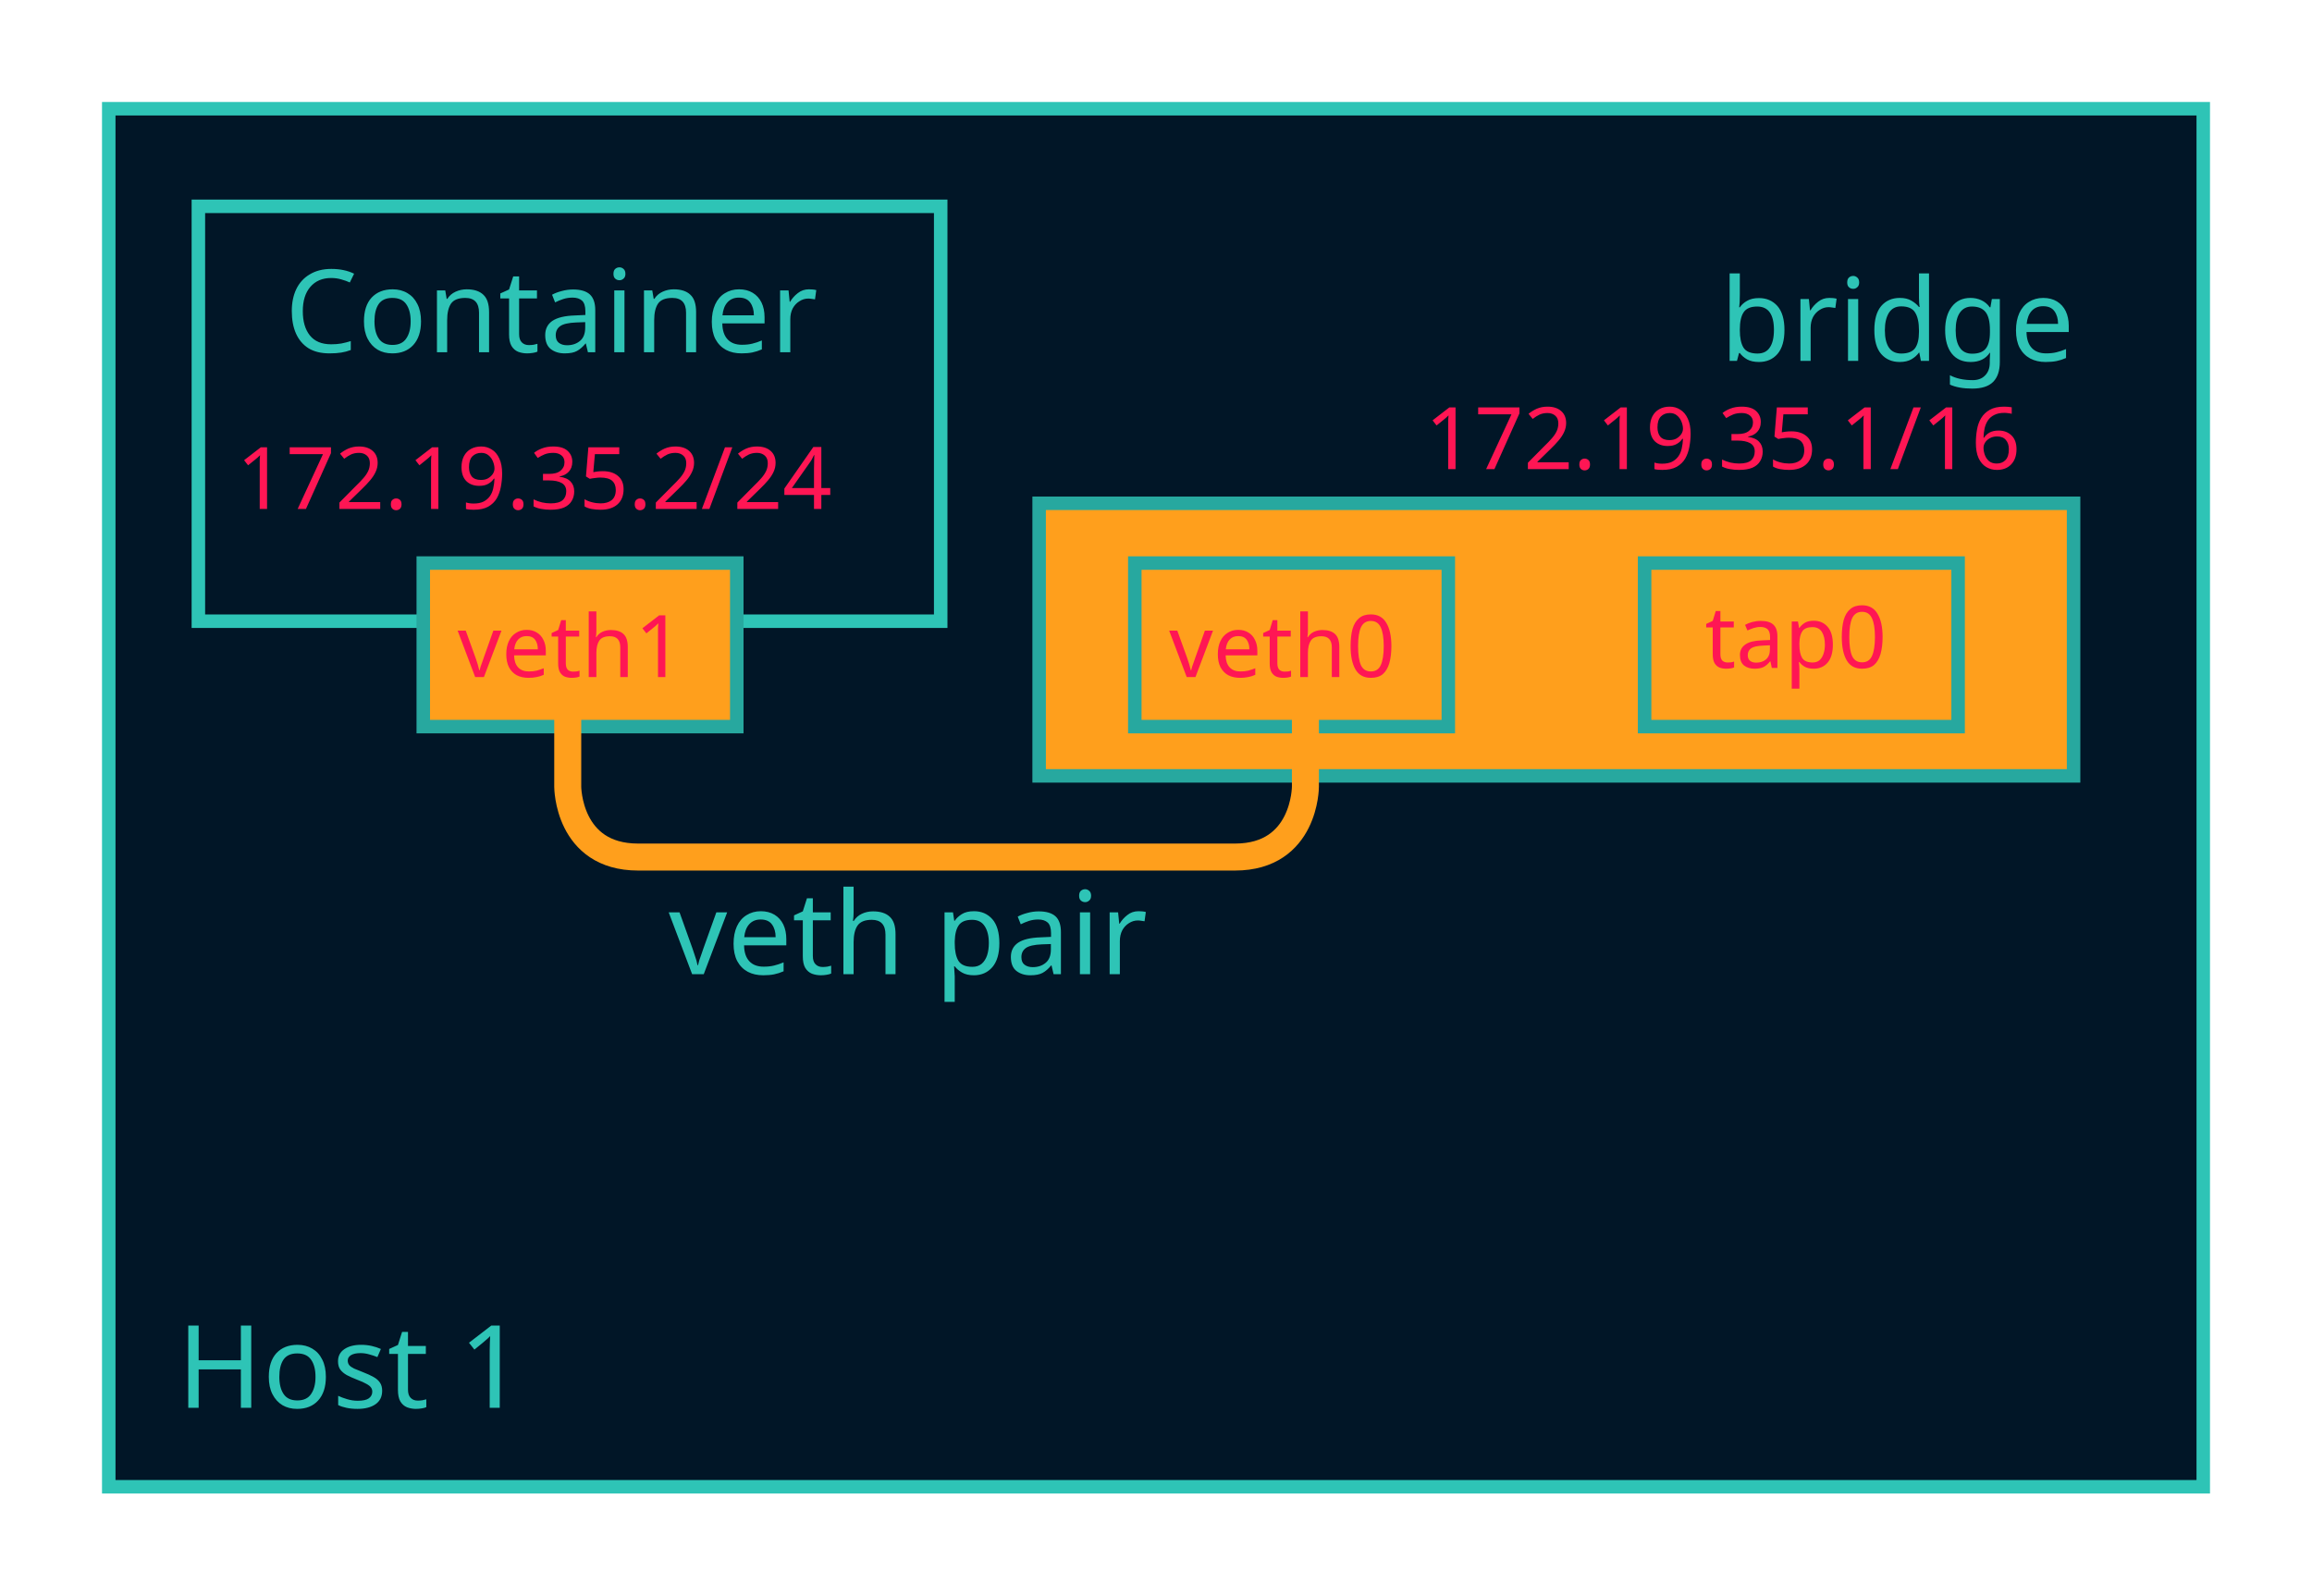
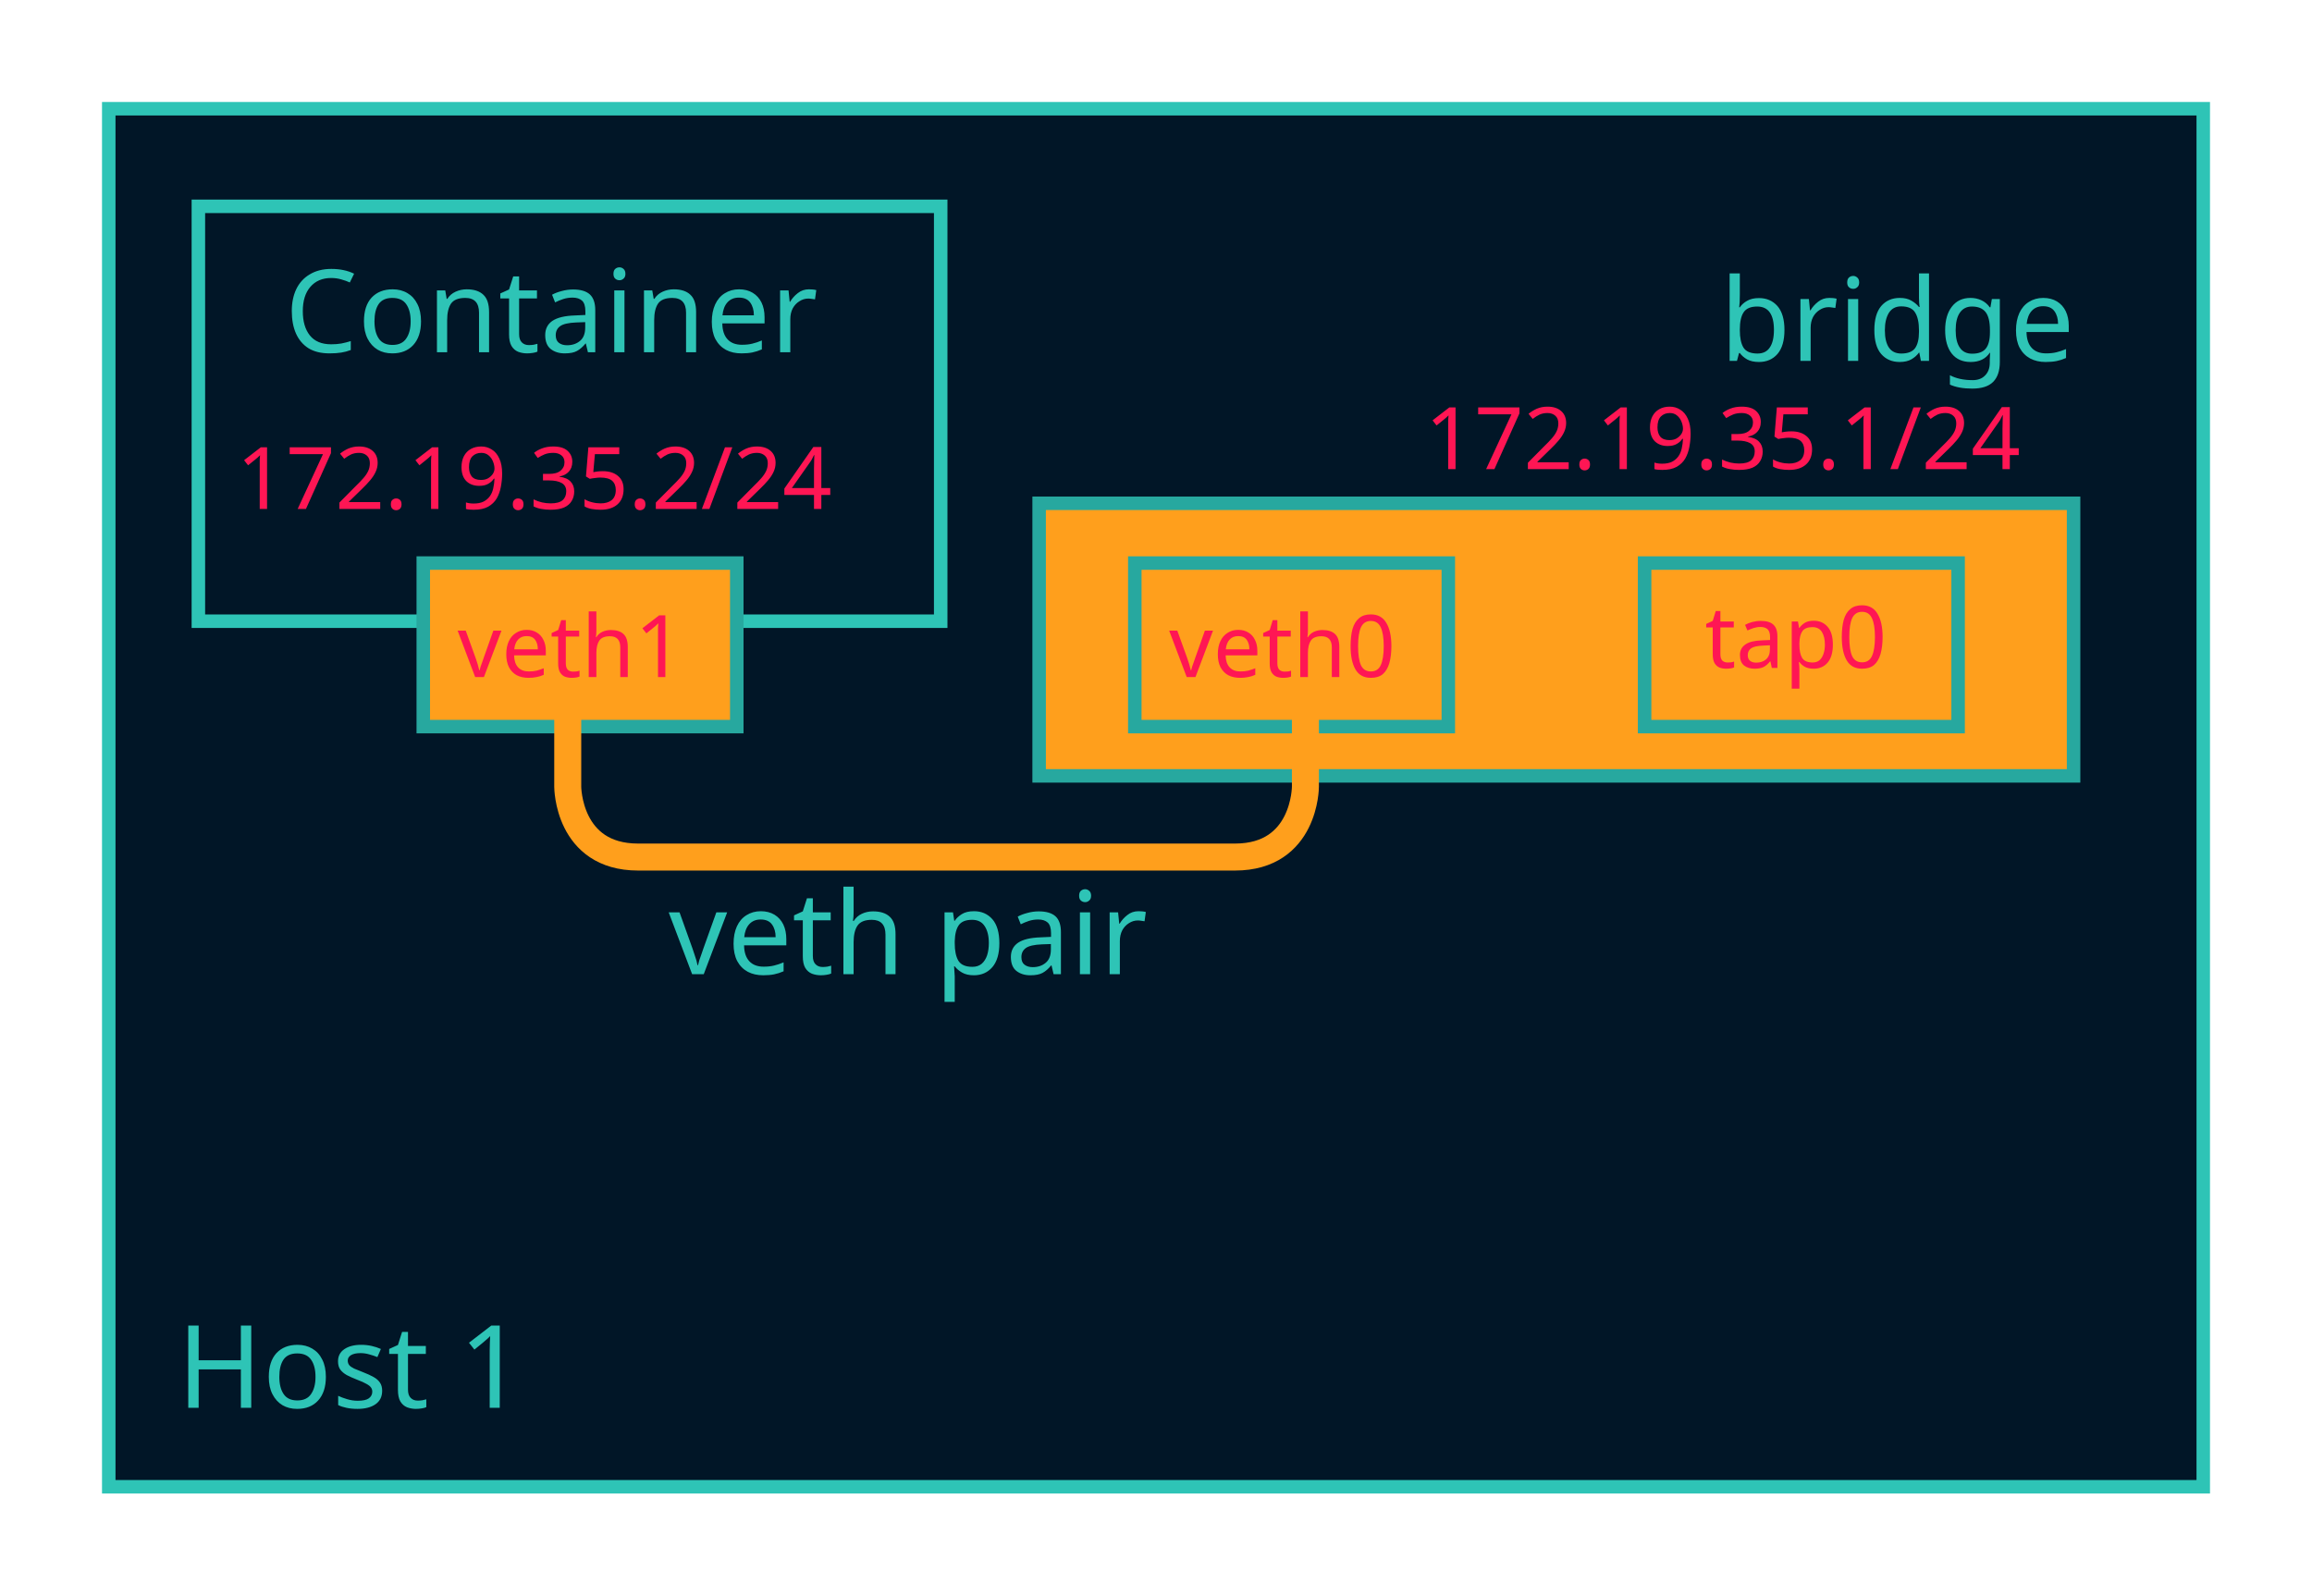
<svg xmlns="http://www.w3.org/2000/svg" width="226.662mm" height="156.44mm" viewBox="0 0 226.662 156.44" version="1.1" id="svg5296">
  <defs id="defs5290" />
  <g id="layer1" transform="translate(1.415881,-15.70299)">
    <rect style="fill:#011627;fill-opacity:1;stroke:#2ec4b6;stroke-width:1.323;stroke-miterlimit:4;stroke-dasharray:none;stroke-opacity:1" id="rect5178" width="205.339" height="135.117" x="9.246" y="26.364" />
    <rect y="35.933" x="18.032" height="40.679" width="72.776" id="rect5942" style="fill:#011627;fill-opacity:1;stroke:#2ec4b6;stroke-width:1.323;stroke-miterlimit:4;stroke-dasharray:none;stroke-opacity:1" />
    <text xml:space="preserve" style="font-style:normal;font-weight:normal;font-size:4.233px;line-height:125%;font-family:sans-serif;letter-spacing:0px;word-spacing:0px;fill:#2ec4b6;fill-opacity:1;stroke:none;stroke-width:0.265px;stroke-linecap:butt;stroke-linejoin:miter;stroke-opacity:1" x="26.504" y="50.244" id="text5182">
      <tspan x="26.504" y="50.244" style="font-style:normal;font-size:11.289px;fill:#2ec4b6;fill-opacity:1;stroke-width:0.265px" id="tspan5180">Container</tspan>
    </text>
    <text xml:space="preserve" style="font-style:normal;font-weight:normal;font-size:4.233px;line-height:125%;font-family:sans-serif;letter-spacing:0px;word-spacing:0px;fill:#ff1654;fill-opacity:1;stroke:none;stroke-width:0.265px;stroke-linecap:butt;stroke-linejoin:miter;stroke-opacity:1" x="21.767" y="65.605" id="text5176">
      <tspan x="21.767" y="65.605" style="font-style:normal;font-size:8.467px;fill:#ff1654;fill-opacity:1;stroke-width:0.265px" id="tspan5174">172.19.35.2/24</tspan>
    </text>
    <rect style="fill:#ff9f1c;fill-opacity:1;stroke:#27a89f;stroke-width:1.323;stroke-miterlimit:4;stroke-dasharray:none;stroke-dashoffset:0;stroke-opacity:1" id="rect5898" width="30.736" height="16.036" x="40.08" y="70.911" />
    <text id="text5902" y="82.086" x="43.45" style="font-style:normal;font-weight:normal;font-size:8.467px;line-height:125%;font-family:sans-serif;letter-spacing:0px;word-spacing:0px;fill:#ff1654;fill-opacity:1;stroke:none;stroke-width:2.646;stroke-linecap:butt;stroke-linejoin:miter;stroke-miterlimit:4;stroke-dasharray:none;stroke-opacity:1" xml:space="preserve">
      <tspan id="tspan5900" style="font-style:normal;font-size:8.467px;fill:#ff1654;fill-opacity:1;stroke-width:2.646;stroke-miterlimit:4;stroke-dasharray:none" y="82.086" x="43.45">veth1</tspan>
    </text>
    <rect style="fill:#ff9f1c;fill-opacity:1;stroke:#27a89f;stroke-width:1.323;stroke-miterlimit:4;stroke-dasharray:none;stroke-dashoffset:0;stroke-opacity:1" id="rect5973" width="101.414" height="26.727" x="100.458" y="65.05" />
    <rect y="70.911" x="109.837" height="16.036" width="30.736" id="rect5904" style="fill:#ff9f1c;fill-opacity:1;stroke:#27a89f;stroke-width:1.323;stroke-miterlimit:4;stroke-dasharray:none;stroke-dashoffset:0;stroke-opacity:1" />
    <text xml:space="preserve" style="font-style:normal;font-weight:normal;font-size:8.467px;line-height:125%;font-family:sans-serif;letter-spacing:0px;word-spacing:0px;fill:#ff1654;fill-opacity:1;stroke:none;stroke-width:2.646;stroke-linecap:butt;stroke-linejoin:miter;stroke-miterlimit:4;stroke-dasharray:none;stroke-opacity:1" x="113.208" y="82.086" id="text5908">
      <tspan x="113.208" y="82.086" style="font-style:normal;font-size:8.467px;fill:#ff1654;fill-opacity:1;stroke-width:2.646;stroke-miterlimit:4;stroke-dasharray:none" id="tspan5906">veth0</tspan>
    </text>
    <path style="fill:none;fill-rule:evenodd;stroke:#ff9f1c;stroke-width:2.646;stroke-linecap:butt;stroke-linejoin:miter;stroke-miterlimit:4;stroke-dasharray:none;stroke-opacity:1" d="m 54.243,84.06 v 8.779 c 0,0 0,6.898 6.898,6.898 21.461,0 37.063,0 58.524,0 6.898,0 6.898,-6.898 6.898,-6.898 v -8.779" id="path5256" />
    <text id="text5965" y="111.219" x="64.142" style="font-style:normal;font-weight:normal;font-size:4.233px;line-height:125%;font-family:sans-serif;letter-spacing:0px;word-spacing:0px;fill:#2ec4b6;fill-opacity:1;stroke:none;stroke-width:0.265px;stroke-linecap:butt;stroke-linejoin:miter;stroke-opacity:1" xml:space="preserve">
      <tspan id="tspan5963" style="font-style:normal;font-size:11.289px;fill:#2ec4b6;fill-opacity:1;stroke-width:0.265px" y="111.219" x="64.142">veth pair</tspan>
    </text>
    <rect style="fill:#ff9f1c;fill-opacity:1;stroke:#27a89f;stroke-width:1.323;stroke-miterlimit:4;stroke-dasharray:none;stroke-dashoffset:0;stroke-opacity:1" id="rect5967" width="30.736" height="16.036" x="159.816" y="70.911" />
    <text id="text5971" y="81.191" x="165.713" style="font-style:normal;font-weight:normal;font-size:8.467px;line-height:125%;font-family:sans-serif;letter-spacing:0px;word-spacing:0px;fill:#ff1654;fill-opacity:1;stroke:none;stroke-width:2.646;stroke-linecap:butt;stroke-linejoin:miter;stroke-miterlimit:4;stroke-dasharray:none;stroke-opacity:1" xml:space="preserve">
      <tspan id="tspan5969" style="font-style:normal;font-size:8.467px;fill:#ff1654;fill-opacity:1;stroke-width:2.646;stroke-miterlimit:4;stroke-dasharray:none" y="81.191" x="165.713">tap0</tspan>
    </text>
    <text xml:space="preserve" style="font-style:normal;font-weight:normal;font-size:4.233px;line-height:125%;font-family:sans-serif;letter-spacing:0px;word-spacing:0px;fill:#2ec4b6;fill-opacity:1;stroke:none;stroke-width:0.265px;stroke-linecap:butt;stroke-linejoin:miter;stroke-opacity:1" x="167.201" y="51.088" id="text5977">
      <tspan x="167.201" y="51.088" style="font-style:normal;font-size:11.289px;fill:#2ec4b6;fill-opacity:1;stroke-width:0.265px" id="tspan5975">bridge</tspan>
    </text>
    <text id="text5987" y="61.701" x="138.281" style="font-style:normal;font-weight:normal;font-size:4.233px;line-height:125%;font-family:sans-serif;letter-spacing:0px;word-spacing:0px;fill:#ff1654;fill-opacity:1;stroke:none;stroke-width:0.265px;stroke-linecap:butt;stroke-linejoin:miter;stroke-opacity:1" xml:space="preserve">
-       <tspan id="tspan5985" style="font-style:normal;font-size:8.467px;fill:#ff1654;fill-opacity:1;stroke-width:0.265px" y="61.701" x="138.281">172.19.35.1/16</tspan>
+       <tspan id="tspan5985" style="font-style:normal;font-size:8.467px;fill:#ff1654;fill-opacity:1;stroke-width:0.265px" y="61.701" x="138.281">172.19.35.1/24</tspan>
    </text>
    <text xml:space="preserve" style="font-style:normal;font-weight:normal;font-size:4.233px;line-height:125%;font-family:sans-serif;letter-spacing:0px;word-spacing:0px;fill:#2ec4b6;fill-opacity:1;stroke:none;stroke-width:0.265px;stroke-linecap:butt;stroke-linejoin:miter;stroke-opacity:1" x="15.949" y="153.736" id="text5182-2">
      <tspan x="15.949" y="153.736" style="font-style:normal;font-size:11.289px;fill:#2ec4b6;fill-opacity:1;stroke-width:0.265px" id="tspan5180-7">Host 1</tspan>
    </text>
  </g>
</svg>
